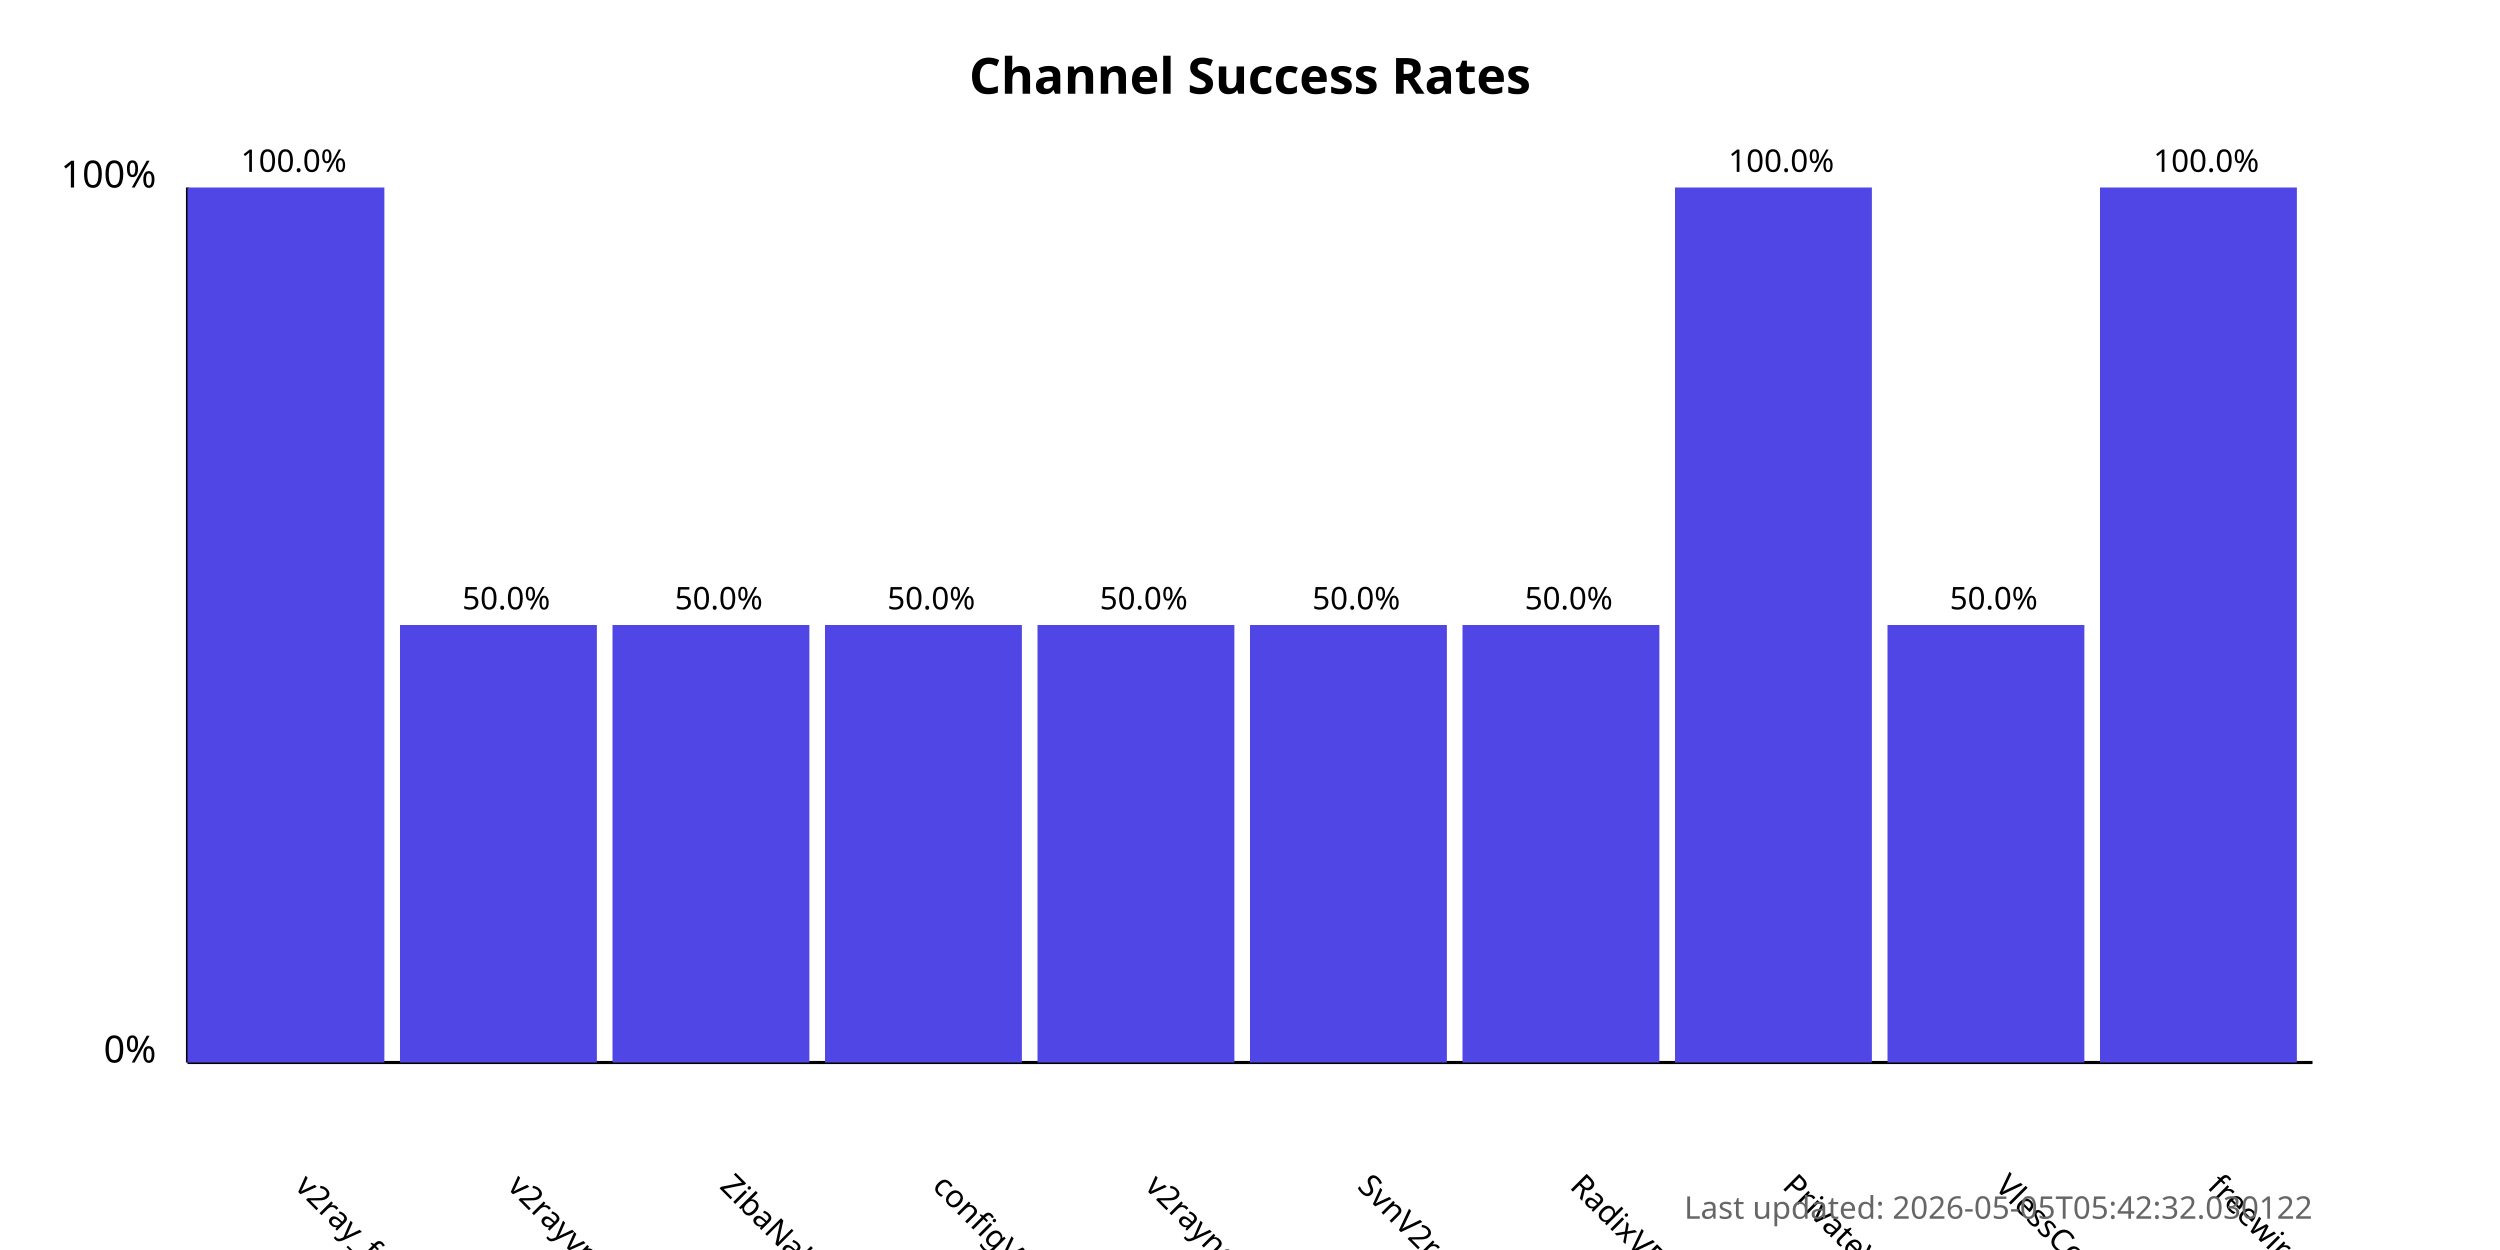
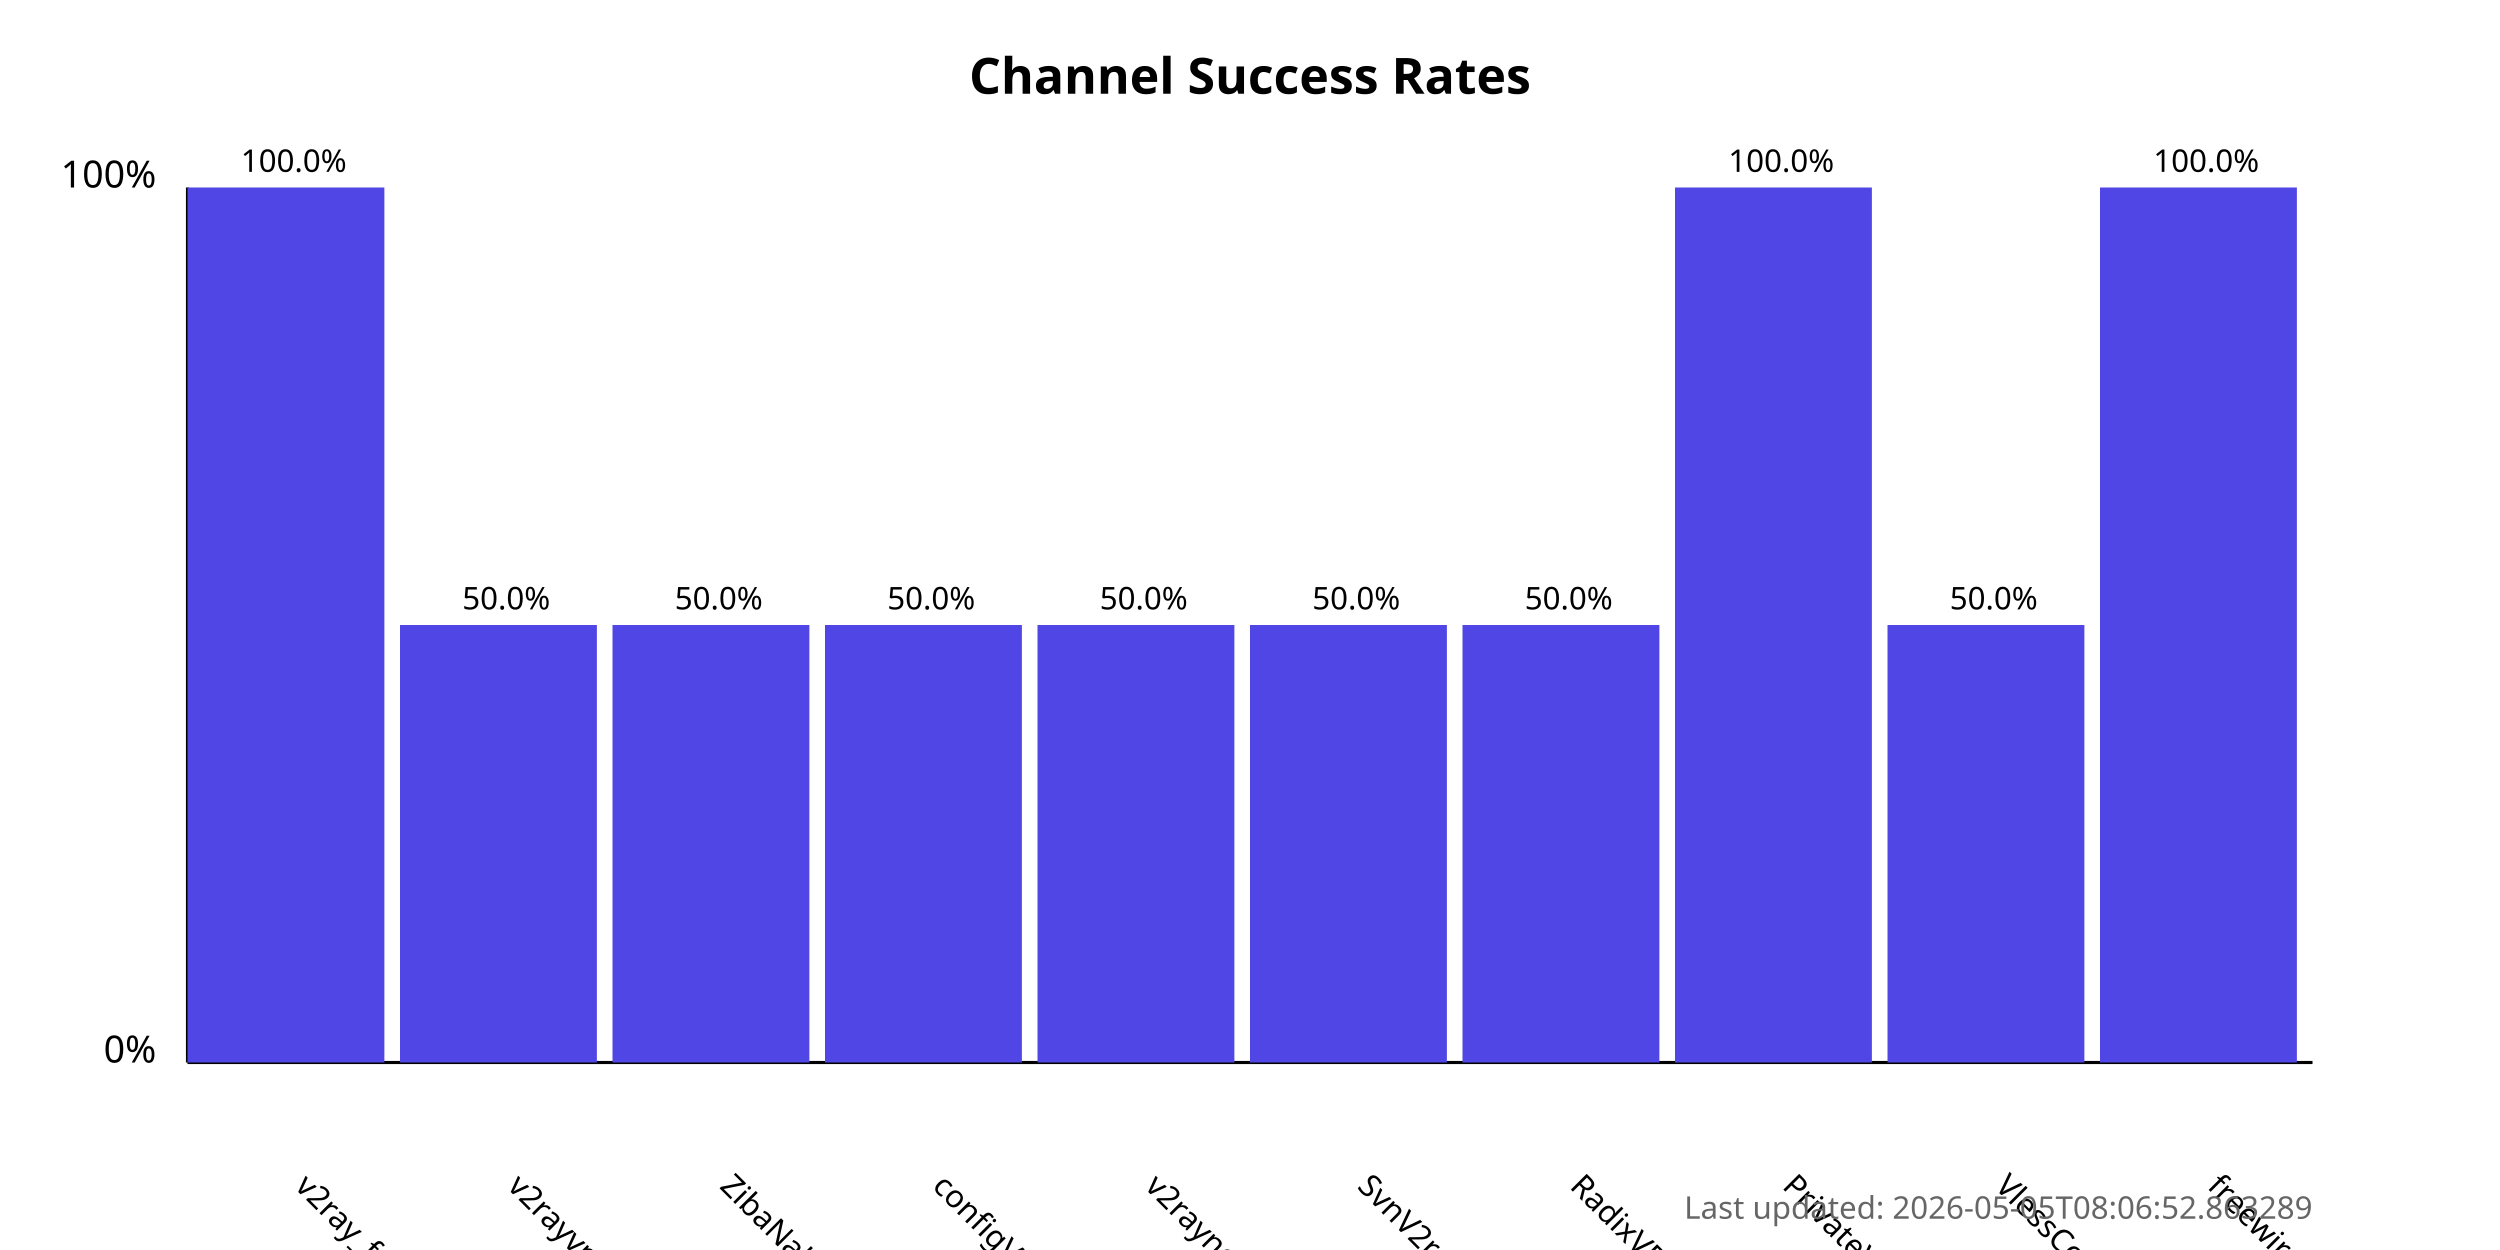
<svg xmlns="http://www.w3.org/2000/svg" width="800" height="400">
  <style>
            .chart-title { font: bold 16px sans-serif; }
            .axis-label { font: 12px sans-serif; }
            .tick-label { font: 10px sans-serif; }
            .bar { fill: #4f46e5; }
            .bar:hover { fill: #6366f1; }
            .timestamp { font: 10px sans-serif; fill: #666; }
        </style>
  <text x="400.0" y="30" text-anchor="middle" class="chart-title">
            Channel Success Rates
        </text>
  <line x1="60" y1="340" x2="60" y2="60" stroke="black" stroke-width="1" />
  <line x1="60" y1="340" x2="740" y2="340" stroke="black" stroke-width="1" />
  <text x="50" y="340" text-anchor="end" class="axis-label">0%</text>
  <text x="50" y="60" text-anchor="end" class="axis-label">100%</text>
  <g>
    <rect x="60" y="60.0" width="63.0" height="280.0" class="bar" />
    <text x="94.0" y="380" transform="rotate(45, 94.0, 380)" text-anchor="start" class="tick-label">
                v2ray_free_conf
            </text>
    <text x="94.0" y="55.0" text-anchor="middle" class="tick-label">
                100.0%
            </text>
  </g>
  <g>
    <rect x="128.0" y="200.0" width="63.0" height="140.0" class="bar" />
    <text x="162.0" y="380" transform="rotate(45, 162.0, 380)" text-anchor="start" class="tick-label">
                v2rayvpno
            </text>
    <text x="162.0" y="195.0" text-anchor="middle" class="tick-label">
                50.0%
            </text>
  </g>
  <g>
    <rect x="196.0" y="200.0" width="63.0" height="140.0" class="bar" />
    <text x="230.0" y="380" transform="rotate(45, 230.0, 380)" text-anchor="start" class="tick-label">
                ZibaNabz
            </text>
    <text x="230.0" y="195.0" text-anchor="middle" class="tick-label">
                50.0%
            </text>
  </g>
  <g>
    <rect x="264.0" y="200.0" width="63.0" height="140.0" class="bar" />
    <text x="298.0" y="380" transform="rotate(45, 298.0, 380)" text-anchor="start" class="tick-label">
                configV2rayForFree
            </text>
    <text x="298.0" y="195.0" text-anchor="middle" class="tick-label">
                50.0%
            </text>
  </g>
  <g>
    <rect x="332.0" y="200.0" width="63.0" height="140.0" class="bar" />
    <text x="366.0" y="380" transform="rotate(45, 366.0, 380)" text-anchor="start" class="tick-label">
                v2rayngvpn
            </text>
    <text x="366.0" y="195.0" text-anchor="middle" class="tick-label">
                50.0%
            </text>
  </g>
  <g>
    <rect x="400.0" y="200.0" width="63.0" height="140.0" class="bar" />
    <text x="434.0" y="380" transform="rotate(45, 434.0, 380)" text-anchor="start" class="tick-label">
                SvnV2ray
            </text>
    <text x="434.0" y="195.0" text-anchor="middle" class="tick-label">
                50.0%
            </text>
  </g>
  <g>
    <rect x="468.0" y="200.0" width="63.0" height="140.0" class="bar" />
    <text x="502.0" y="380" transform="rotate(45, 502.0, 380)" text-anchor="start" class="tick-label">
                RadixVPN
            </text>
    <text x="502.0" y="195.0" text-anchor="middle" class="tick-label">
                50.0%
            </text>
  </g>
  <g>
    <rect x="536.0" y="60.0" width="63.0" height="280.0" class="bar" />
    <text x="570.0" y="380" transform="rotate(45, 570.0, 380)" text-anchor="start" class="tick-label">
                PrivateVPNs
            </text>
    <text x="570.0" y="55.0" text-anchor="middle" class="tick-label">
                100.0%
            </text>
  </g>
  <g>
    <rect x="604.0" y="200.0" width="63.0" height="140.0" class="bar" />
    <text x="638.0" y="380" transform="rotate(45, 638.0, 380)" text-anchor="start" class="tick-label">
                VlessConfig
            </text>
    <text x="638.0" y="195.0" text-anchor="middle" class="tick-label">
                50.0%
            </text>
  </g>
  <g>
    <rect x="672.0" y="60.0" width="63.0" height="280.0" class="bar" />
    <text x="706.0" y="380" transform="rotate(45, 706.0, 380)" text-anchor="start" class="tick-label">
                freewireguard
            </text>
    <text x="706.0" y="55.0" text-anchor="middle" class="tick-label">
                100.0%
            </text>
  </g>
  <text x="740" y="390" text-anchor="end" class="timestamp">
-             Last updated: 2026-05-05T05:42:32.030122
+             Last updated: 2026-05-05T08:06:52.863289
        </text>
</svg>
